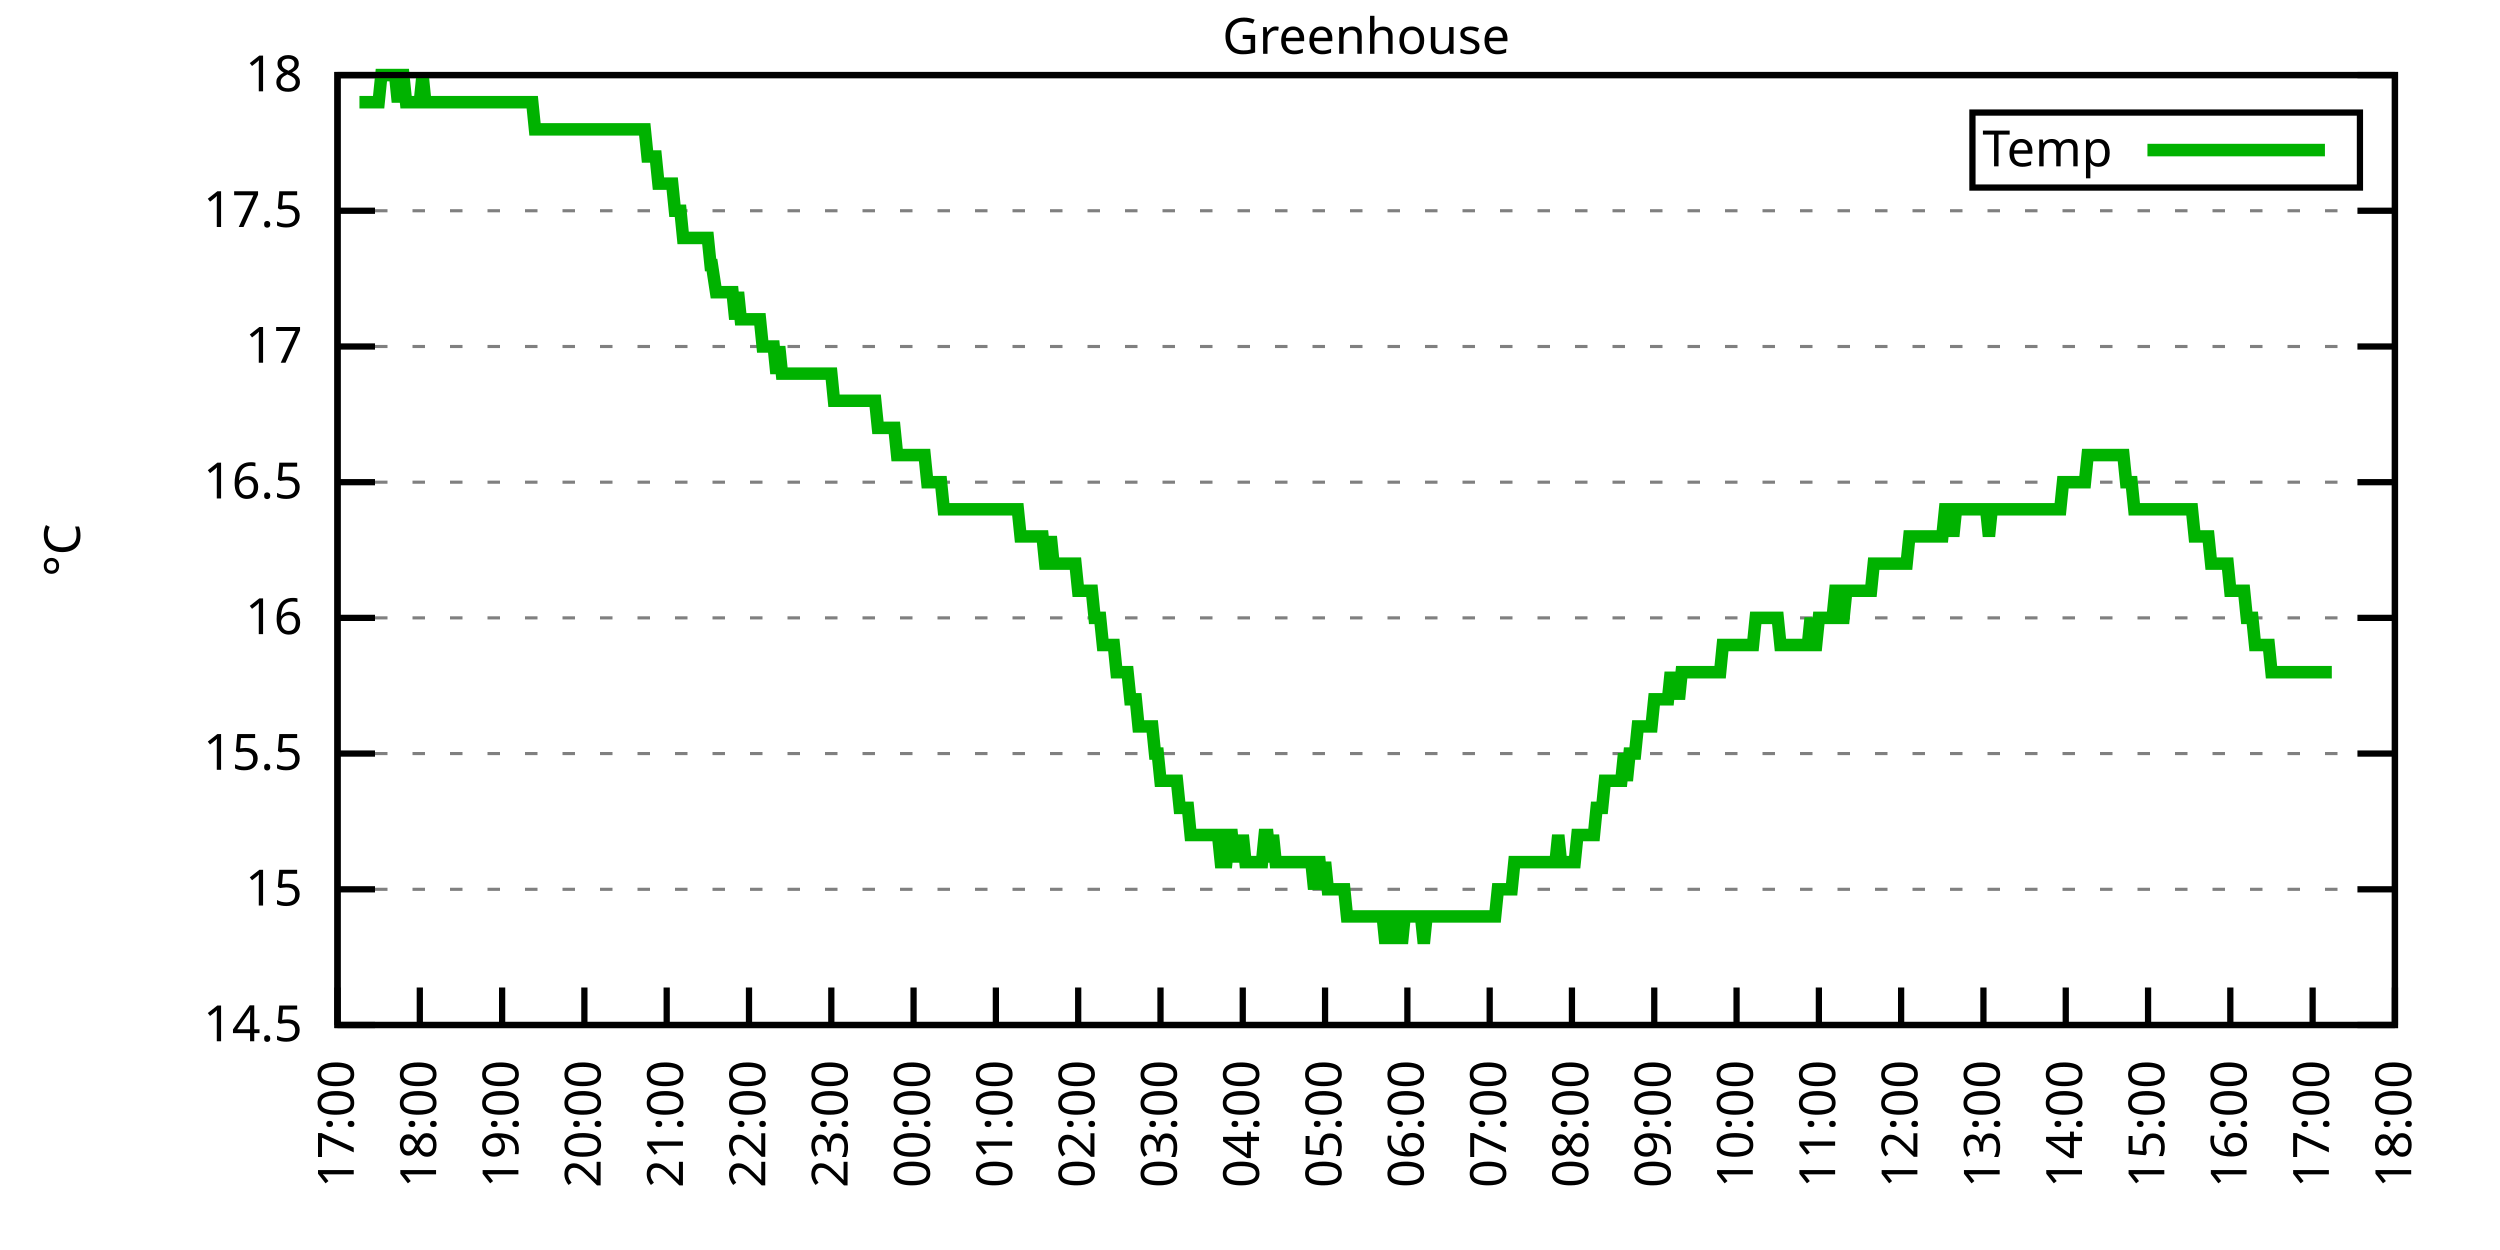
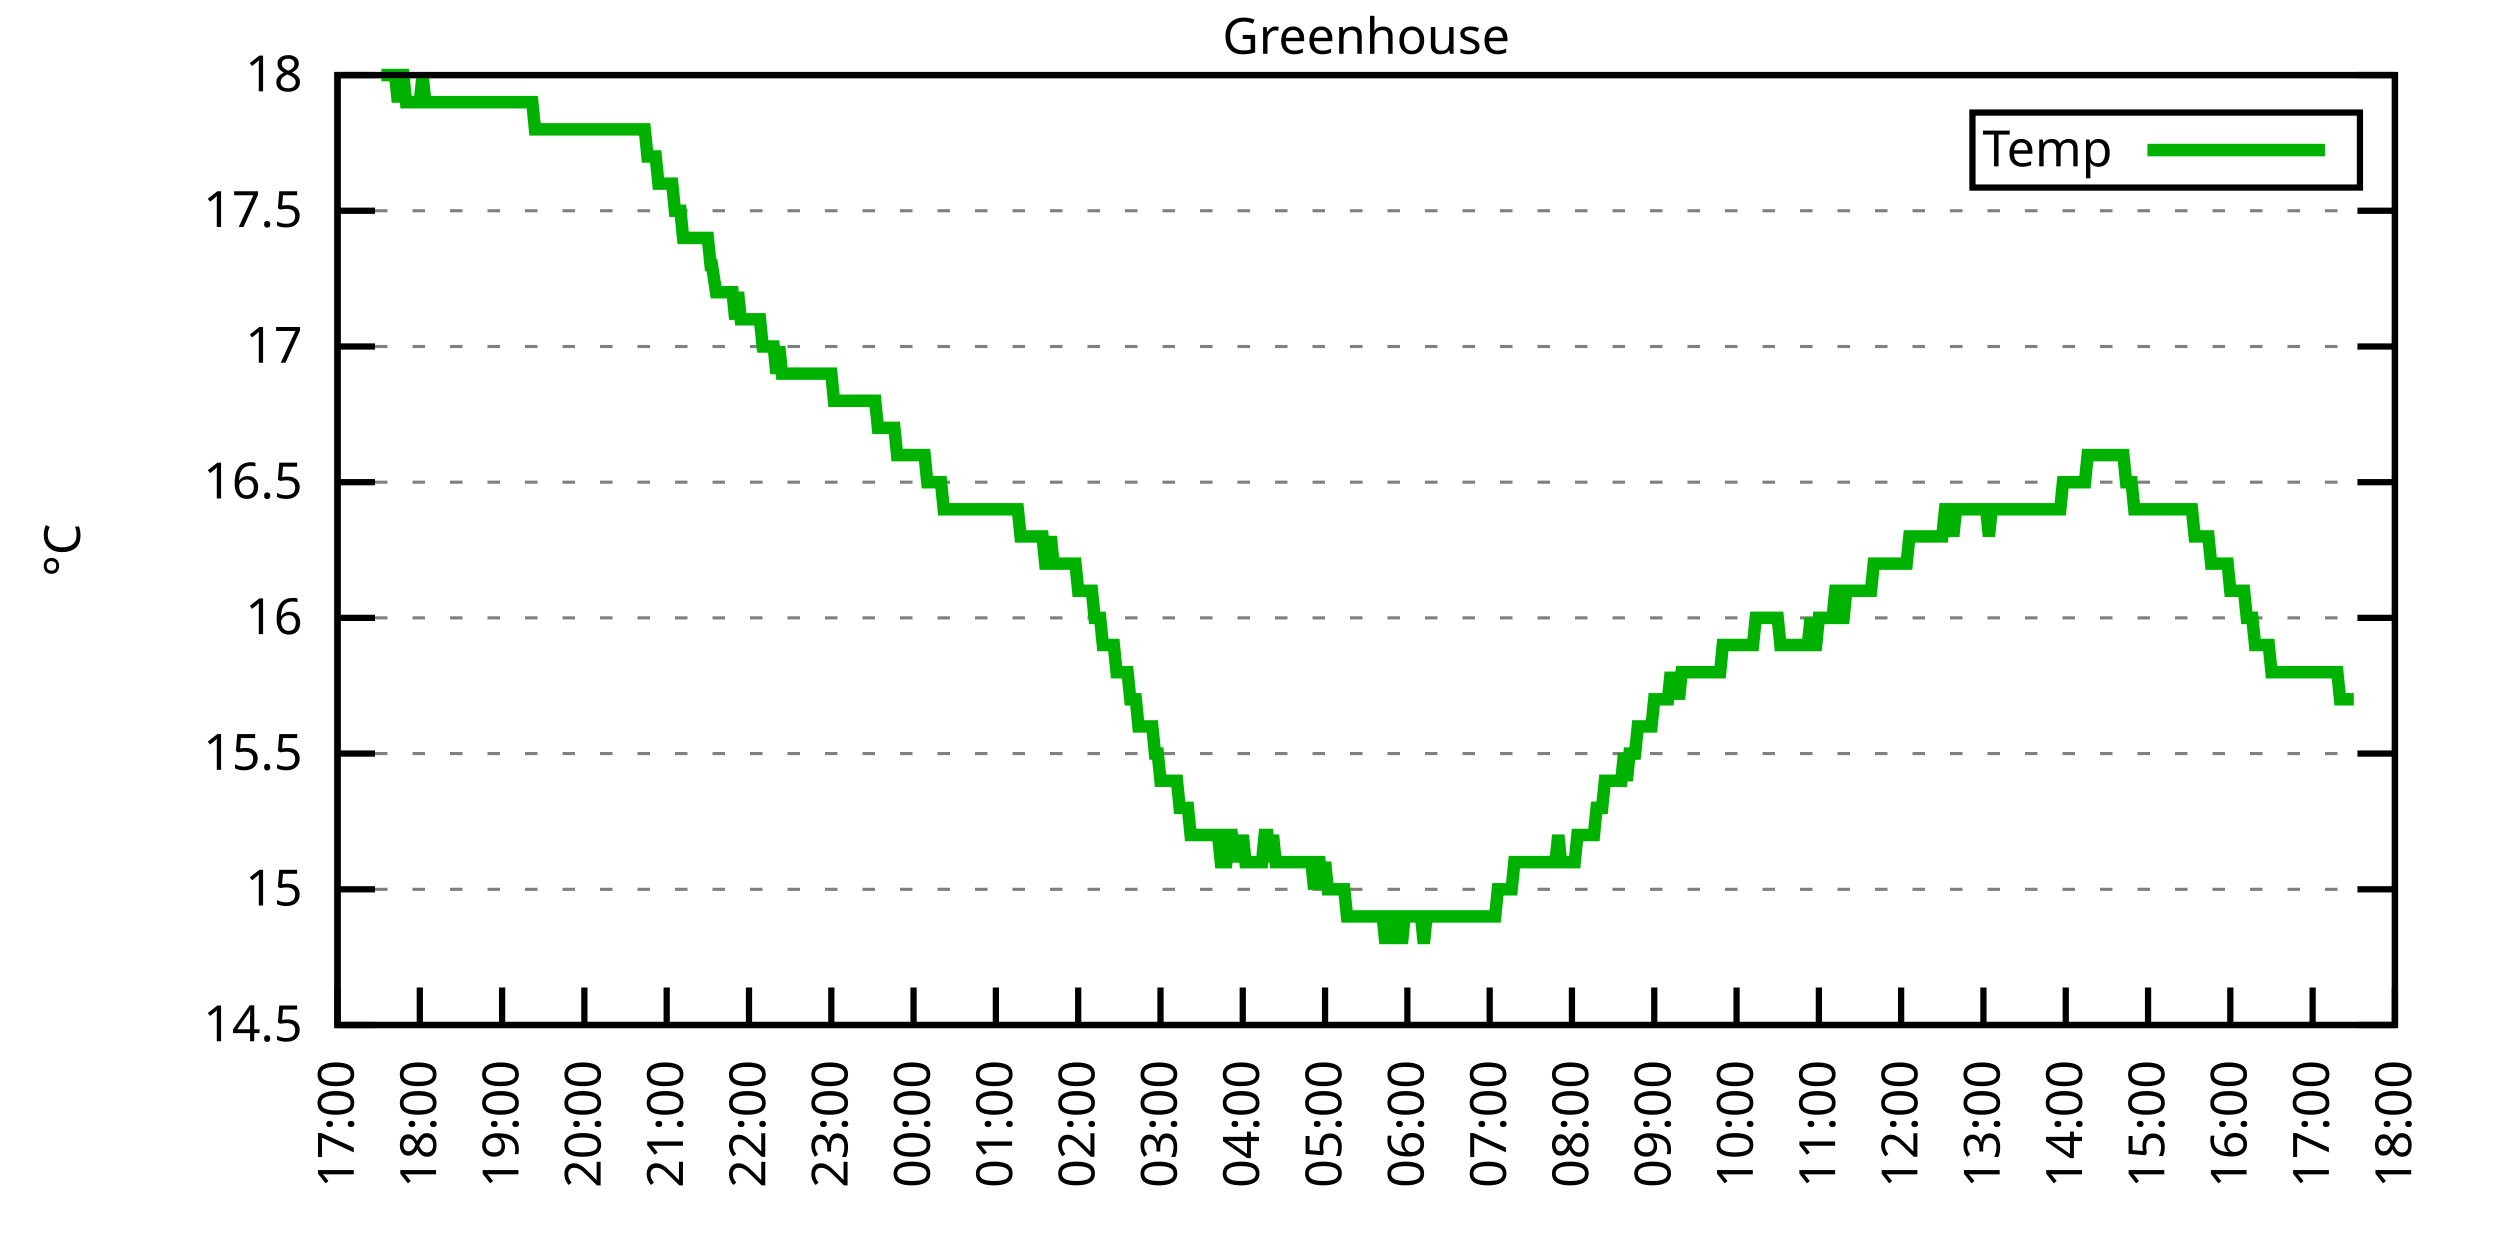
<svg xmlns="http://www.w3.org/2000/svg" xmlns:xlink="http://www.w3.org/1999/xlink" width="400" height="200" viewBox="0 0 400 200">
  <g id="gnuplot_canvas">
    <rect x="0" y="0" width="400" height="200" fill="none" />
    <defs>
      <circle id="gpDot" r="0.5" stroke-width="0.5" stroke="currentColor" />
      <path id="gpPt0" stroke-width="0.333" stroke="currentColor" d="M-1,0 h2 M0,-1 v2" />
      <path id="gpPt1" stroke-width="0.333" stroke="currentColor" d="M-1,-1 L1,1 M1,-1 L-1,1" />
      <path id="gpPt2" stroke-width="0.333" stroke="currentColor" d="M-1,0 L1,0 M0,-1 L0,1 M-1,-1 L1,1 M-1,1 L1,-1" />
      <rect id="gpPt3" stroke-width="0.333" stroke="currentColor" x="-1" y="-1" width="2" height="2" />
      <rect id="gpPt4" stroke-width="0.333" stroke="currentColor" fill="currentColor" x="-1" y="-1" width="2" height="2" />
      <circle id="gpPt5" stroke-width="0.333" stroke="currentColor" cx="0" cy="0" r="1" />
      <use xlink:href="#gpPt5" id="gpPt6" fill="currentColor" stroke="none" />
      <path id="gpPt7" stroke-width="0.333" stroke="currentColor" d="M0,-1.33 L-1.33,0.67 L1.33,0.67 z" />
      <use xlink:href="#gpPt7" id="gpPt8" fill="currentColor" stroke="none" />
      <use xlink:href="#gpPt7" id="gpPt9" stroke="currentColor" transform="rotate(180)" />
      <use xlink:href="#gpPt9" id="gpPt10" fill="currentColor" stroke="none" />
      <use xlink:href="#gpPt3" id="gpPt11" stroke="currentColor" transform="rotate(45)" />
      <use xlink:href="#gpPt11" id="gpPt12" fill="currentColor" stroke="none" />
      <path id="gpPt13" stroke-width="0.333" stroke="currentColor" d="M0,1.330 L1.265,0.411 L0.782,-1.067 L-0.782,-1.076 L-1.265,0.411 z" />
      <use xlink:href="#gpPt13" id="gpPt14" fill="currentColor" stroke="none" />
      <filter id="textbox" filterUnits="objectBoundingBox" x="0" y="0" height="1" width="1">
        <feFlood flood-color="white" flood-opacity="1" result="bgnd" />
        <feComposite in="SourceGraphic" in2="bgnd" operator="atop" />
      </filter>
      <filter id="greybox" filterUnits="objectBoundingBox" x="0" y="0" height="1" width="1">
        <feFlood flood-color="lightgrey" flood-opacity="1" result="grey" />
        <feComposite in="SourceGraphic" in2="grey" operator="atop" />
      </filter>
    </defs>
    <g fill="none" color="white" stroke="currentColor" stroke-width="1.00" stroke-linecap="butt" stroke-linejoin="miter">
</g>
    <g fill="none" color="black" stroke="currentColor" stroke-width="1.00" stroke-linecap="butt" stroke-linejoin="miter">
      <g stroke="none" shape-rendering="crispEdges">
        <polygon fill="rgb(255, 255, 255)" points="54.00,164.00 383.18,164.00 383.18,12.02 54.00,12.02 " />
      </g>
    </g>
    <g fill="none" color="black" stroke="currentColor" stroke-width="1.00" stroke-linecap="butt" stroke-linejoin="miter">
</g>
    <g fill="none" color="black" stroke="black" stroke-width="0.50" stroke-linecap="butt" stroke-linejoin="miter">
</g>
    <g fill="none" color="gray" stroke="currentColor" stroke-width="0.50" stroke-linecap="butt" stroke-linejoin="miter">
      <path stroke="gray" stroke-dasharray="2,4" class="gridline" d="M54.00,164.00 L383.19,164.00  " />
    </g>
    <g fill="none" color="gray" stroke="gray" stroke-width="1.00" stroke-linecap="butt" stroke-linejoin="miter">
</g>
    <g fill="none" color="black" stroke="currentColor" stroke-width="1.00" stroke-linecap="butt" stroke-linejoin="miter">
      <path stroke="black" d="M54.00,164.00 L60.00,164.00 M383.19,164.00 L377.19,164.00  " />
      <g transform="translate(48.40,166.60)" stroke="none" fill="black" font-family="Sans" font-size="8.00" text-anchor="end">
        <text>
          <tspan font-family="Sans"> 14.5</tspan>
        </text>
      </g>
    </g>
    <g fill="none" color="black" stroke="currentColor" stroke-width="1.00" stroke-linecap="butt" stroke-linejoin="miter">
</g>
    <g fill="none" color="black" stroke="black" stroke-width="0.50" stroke-linecap="butt" stroke-linejoin="miter">
</g>
    <g fill="none" color="gray" stroke="currentColor" stroke-width="0.50" stroke-linecap="butt" stroke-linejoin="miter">
      <path stroke="gray" stroke-dasharray="2,4" class="gridline" d="M54.00,142.29 L383.19,142.29  " />
    </g>
    <g fill="none" color="gray" stroke="gray" stroke-width="1.00" stroke-linecap="butt" stroke-linejoin="miter">
</g>
    <g fill="none" color="black" stroke="currentColor" stroke-width="1.00" stroke-linecap="butt" stroke-linejoin="miter">
      <path stroke="black" d="M54.00,142.29 L60.00,142.29 M383.19,142.29 L377.19,142.29  " />
      <g transform="translate(48.40,144.89)" stroke="none" fill="black" font-family="Sans" font-size="8.00" text-anchor="end">
        <text>
          <tspan font-family="Sans"> 15</tspan>
        </text>
      </g>
    </g>
    <g fill="none" color="black" stroke="currentColor" stroke-width="1.00" stroke-linecap="butt" stroke-linejoin="miter">
</g>
    <g fill="none" color="black" stroke="black" stroke-width="0.50" stroke-linecap="butt" stroke-linejoin="miter">
</g>
    <g fill="none" color="gray" stroke="currentColor" stroke-width="0.50" stroke-linecap="butt" stroke-linejoin="miter">
      <path stroke="gray" stroke-dasharray="2,4" class="gridline" d="M54.00,120.57 L383.19,120.57  " />
    </g>
    <g fill="none" color="gray" stroke="gray" stroke-width="1.00" stroke-linecap="butt" stroke-linejoin="miter">
</g>
    <g fill="none" color="black" stroke="currentColor" stroke-width="1.00" stroke-linecap="butt" stroke-linejoin="miter">
      <path stroke="black" d="M54.00,120.57 L60.00,120.57 M383.19,120.57 L377.19,120.57  " />
      <g transform="translate(48.40,123.17)" stroke="none" fill="black" font-family="Sans" font-size="8.00" text-anchor="end">
        <text>
          <tspan font-family="Sans"> 15.5</tspan>
        </text>
      </g>
    </g>
    <g fill="none" color="black" stroke="currentColor" stroke-width="1.00" stroke-linecap="butt" stroke-linejoin="miter">
</g>
    <g fill="none" color="black" stroke="black" stroke-width="0.50" stroke-linecap="butt" stroke-linejoin="miter">
</g>
    <g fill="none" color="gray" stroke="currentColor" stroke-width="0.50" stroke-linecap="butt" stroke-linejoin="miter">
      <path stroke="gray" stroke-dasharray="2,4" class="gridline" d="M54.00,98.86 L383.19,98.86  " />
    </g>
    <g fill="none" color="gray" stroke="gray" stroke-width="1.00" stroke-linecap="butt" stroke-linejoin="miter">
</g>
    <g fill="none" color="black" stroke="currentColor" stroke-width="1.00" stroke-linecap="butt" stroke-linejoin="miter">
      <path stroke="black" d="M54.00,98.86 L60.00,98.86 M383.19,98.86 L377.19,98.86  " />
      <g transform="translate(48.40,101.46)" stroke="none" fill="black" font-family="Sans" font-size="8.00" text-anchor="end">
        <text>
          <tspan font-family="Sans"> 16</tspan>
        </text>
      </g>
    </g>
    <g fill="none" color="black" stroke="currentColor" stroke-width="1.00" stroke-linecap="butt" stroke-linejoin="miter">
</g>
    <g fill="none" color="black" stroke="black" stroke-width="0.50" stroke-linecap="butt" stroke-linejoin="miter">
</g>
    <g fill="none" color="gray" stroke="currentColor" stroke-width="0.50" stroke-linecap="butt" stroke-linejoin="miter">
      <path stroke="gray" stroke-dasharray="2,4" class="gridline" d="M54.00,77.15 L383.19,77.15  " />
    </g>
    <g fill="none" color="gray" stroke="gray" stroke-width="1.00" stroke-linecap="butt" stroke-linejoin="miter">
</g>
    <g fill="none" color="black" stroke="currentColor" stroke-width="1.00" stroke-linecap="butt" stroke-linejoin="miter">
      <path stroke="black" d="M54.00,77.15 L60.00,77.15 M383.19,77.15 L377.19,77.15  " />
      <g transform="translate(48.40,79.75)" stroke="none" fill="black" font-family="Sans" font-size="8.00" text-anchor="end">
        <text>
          <tspan font-family="Sans"> 16.5</tspan>
        </text>
      </g>
    </g>
    <g fill="none" color="black" stroke="currentColor" stroke-width="1.00" stroke-linecap="butt" stroke-linejoin="miter">
</g>
    <g fill="none" color="black" stroke="black" stroke-width="0.50" stroke-linecap="butt" stroke-linejoin="miter">
</g>
    <g fill="none" color="gray" stroke="currentColor" stroke-width="0.50" stroke-linecap="butt" stroke-linejoin="miter">
      <path stroke="gray" stroke-dasharray="2,4" class="gridline" d="M54.00,55.44 L383.19,55.44  " />
    </g>
    <g fill="none" color="gray" stroke="gray" stroke-width="1.00" stroke-linecap="butt" stroke-linejoin="miter">
</g>
    <g fill="none" color="black" stroke="currentColor" stroke-width="1.00" stroke-linecap="butt" stroke-linejoin="miter">
      <path stroke="black" d="M54.00,55.44 L60.00,55.44 M383.19,55.44 L377.19,55.44  " />
      <g transform="translate(48.40,58.04)" stroke="none" fill="black" font-family="Sans" font-size="8.00" text-anchor="end">
        <text>
          <tspan font-family="Sans"> 17</tspan>
        </text>
      </g>
    </g>
    <g fill="none" color="black" stroke="currentColor" stroke-width="1.00" stroke-linecap="butt" stroke-linejoin="miter">
</g>
    <g fill="none" color="black" stroke="black" stroke-width="0.50" stroke-linecap="butt" stroke-linejoin="miter">
</g>
    <g fill="none" color="gray" stroke="currentColor" stroke-width="0.50" stroke-linecap="butt" stroke-linejoin="miter">
      <path stroke="gray" stroke-dasharray="2,4" class="gridline" d="M54.00,33.72 L383.19,33.72  " />
    </g>
    <g fill="none" color="gray" stroke="gray" stroke-width="1.00" stroke-linecap="butt" stroke-linejoin="miter">
</g>
    <g fill="none" color="black" stroke="currentColor" stroke-width="1.00" stroke-linecap="butt" stroke-linejoin="miter">
      <path stroke="black" d="M54.00,33.72 L60.00,33.72 M383.19,33.72 L377.19,33.72  " />
      <g transform="translate(48.40,36.32)" stroke="none" fill="black" font-family="Sans" font-size="8.00" text-anchor="end">
        <text>
          <tspan font-family="Sans"> 17.5</tspan>
        </text>
      </g>
    </g>
    <g fill="none" color="black" stroke="currentColor" stroke-width="1.00" stroke-linecap="butt" stroke-linejoin="miter">
</g>
    <g fill="none" color="black" stroke="black" stroke-width="0.50" stroke-linecap="butt" stroke-linejoin="miter">
</g>
    <g fill="none" color="gray" stroke="currentColor" stroke-width="0.50" stroke-linecap="butt" stroke-linejoin="miter">
      <path stroke="gray" stroke-dasharray="2,4" class="gridline" d="M54.00,12.01 L383.19,12.01  " />
    </g>
    <g fill="none" color="gray" stroke="gray" stroke-width="1.00" stroke-linecap="butt" stroke-linejoin="miter">
</g>
    <g fill="none" color="black" stroke="currentColor" stroke-width="1.00" stroke-linecap="butt" stroke-linejoin="miter">
      <path stroke="black" d="M54.00,12.01 L60.00,12.01 M383.19,12.01 L377.19,12.01  " />
      <g transform="translate(48.40,14.61)" stroke="none" fill="black" font-family="Sans" font-size="8.00" text-anchor="end">
        <text>
          <tspan font-family="Sans"> 18</tspan>
        </text>
      </g>
    </g>
    <g fill="none" color="black" stroke="currentColor" stroke-width="1.00" stroke-linecap="butt" stroke-linejoin="miter">
      <path stroke="black" d="M54.00,164.00 L54.00,158.00  " />
      <g transform="translate(56.60,169.60) rotate(270.00)" stroke="none" fill="black" font-family="Sans" font-size="8.00" text-anchor="end">
        <text>
          <tspan font-family="Sans">17:00</tspan>
        </text>
      </g>
    </g>
    <g fill="none" color="black" stroke="currentColor" stroke-width="1.00" stroke-linecap="butt" stroke-linejoin="miter">
      <path stroke="black" d="M67.17,164.00 L67.17,158.00  " />
      <g transform="translate(69.77,169.60) rotate(270.00)" stroke="none" fill="black" font-family="Sans" font-size="8.00" text-anchor="end">
        <text>
          <tspan font-family="Sans">18:00</tspan>
        </text>
      </g>
    </g>
    <g fill="none" color="black" stroke="currentColor" stroke-width="1.00" stroke-linecap="butt" stroke-linejoin="miter">
      <path stroke="black" d="M80.34,164.00 L80.34,158.00  " />
      <g transform="translate(82.94,169.60) rotate(270.00)" stroke="none" fill="black" font-family="Sans" font-size="8.00" text-anchor="end">
        <text>
          <tspan font-family="Sans">19:00</tspan>
        </text>
      </g>
    </g>
    <g fill="none" color="black" stroke="currentColor" stroke-width="1.00" stroke-linecap="butt" stroke-linejoin="miter">
      <path stroke="black" d="M93.50,164.00 L93.50,158.00  " />
      <g transform="translate(96.10,169.60) rotate(270.00)" stroke="none" fill="black" font-family="Sans" font-size="8.00" text-anchor="end">
        <text>
          <tspan font-family="Sans">20:00</tspan>
        </text>
      </g>
    </g>
    <g fill="none" color="black" stroke="currentColor" stroke-width="1.00" stroke-linecap="butt" stroke-linejoin="miter">
      <path stroke="black" d="M106.67,164.00 L106.67,158.00  " />
      <g transform="translate(109.27,169.60) rotate(270.00)" stroke="none" fill="black" font-family="Sans" font-size="8.00" text-anchor="end">
        <text>
          <tspan font-family="Sans">21:00</tspan>
        </text>
      </g>
    </g>
    <g fill="none" color="black" stroke="currentColor" stroke-width="1.00" stroke-linecap="butt" stroke-linejoin="miter">
      <path stroke="black" d="M119.84,164.00 L119.84,158.00  " />
      <g transform="translate(122.44,169.60) rotate(270.00)" stroke="none" fill="black" font-family="Sans" font-size="8.00" text-anchor="end">
        <text>
          <tspan font-family="Sans">22:00</tspan>
        </text>
      </g>
    </g>
    <g fill="none" color="black" stroke="currentColor" stroke-width="1.00" stroke-linecap="butt" stroke-linejoin="miter">
      <path stroke="black" d="M133.01,164.00 L133.01,158.00  " />
      <g transform="translate(135.61,169.60) rotate(270.00)" stroke="none" fill="black" font-family="Sans" font-size="8.00" text-anchor="end">
        <text>
          <tspan font-family="Sans">23:00</tspan>
        </text>
      </g>
    </g>
    <g fill="none" color="black" stroke="currentColor" stroke-width="1.00" stroke-linecap="butt" stroke-linejoin="miter">
      <path stroke="black" d="M146.17,164.00 L146.17,158.00  " />
      <g transform="translate(148.77,169.60) rotate(270.00)" stroke="none" fill="black" font-family="Sans" font-size="8.00" text-anchor="end">
        <text>
          <tspan font-family="Sans">00:00</tspan>
        </text>
      </g>
    </g>
    <g fill="none" color="black" stroke="currentColor" stroke-width="1.00" stroke-linecap="butt" stroke-linejoin="miter">
      <path stroke="black" d="M159.34,164.00 L159.34,158.00  " />
      <g transform="translate(161.94,169.60) rotate(270.00)" stroke="none" fill="black" font-family="Sans" font-size="8.00" text-anchor="end">
        <text>
          <tspan font-family="Sans">01:00</tspan>
        </text>
      </g>
    </g>
    <g fill="none" color="black" stroke="currentColor" stroke-width="1.00" stroke-linecap="butt" stroke-linejoin="miter">
      <path stroke="black" d="M172.51,164.00 L172.51,158.00  " />
      <g transform="translate(175.11,169.60) rotate(270.00)" stroke="none" fill="black" font-family="Sans" font-size="8.00" text-anchor="end">
        <text>
          <tspan font-family="Sans">02:00</tspan>
        </text>
      </g>
    </g>
    <g fill="none" color="black" stroke="currentColor" stroke-width="1.00" stroke-linecap="butt" stroke-linejoin="miter">
      <path stroke="black" d="M185.68,164.00 L185.68,158.00  " />
      <g transform="translate(188.28,169.60) rotate(270.00)" stroke="none" fill="black" font-family="Sans" font-size="8.00" text-anchor="end">
        <text>
          <tspan font-family="Sans">03:00</tspan>
        </text>
      </g>
    </g>
    <g fill="none" color="black" stroke="currentColor" stroke-width="1.00" stroke-linecap="butt" stroke-linejoin="miter">
      <path stroke="black" d="M198.84,164.00 L198.84,158.00  " />
      <g transform="translate(201.44,169.60) rotate(270.00)" stroke="none" fill="black" font-family="Sans" font-size="8.00" text-anchor="end">
        <text>
          <tspan font-family="Sans">04:00</tspan>
        </text>
      </g>
    </g>
    <g fill="none" color="black" stroke="currentColor" stroke-width="1.00" stroke-linecap="butt" stroke-linejoin="miter">
      <path stroke="black" d="M212.01,164.00 L212.01,158.00  " />
      <g transform="translate(214.61,169.60) rotate(270.00)" stroke="none" fill="black" font-family="Sans" font-size="8.00" text-anchor="end">
        <text>
          <tspan font-family="Sans">05:00</tspan>
        </text>
      </g>
    </g>
    <g fill="none" color="black" stroke="currentColor" stroke-width="1.00" stroke-linecap="butt" stroke-linejoin="miter">
      <path stroke="black" d="M225.18,164.00 L225.18,158.00  " />
      <g transform="translate(227.78,169.60) rotate(270.00)" stroke="none" fill="black" font-family="Sans" font-size="8.00" text-anchor="end">
        <text>
          <tspan font-family="Sans">06:00</tspan>
        </text>
      </g>
    </g>
    <g fill="none" color="black" stroke="currentColor" stroke-width="1.00" stroke-linecap="butt" stroke-linejoin="miter">
      <path stroke="black" d="M238.35,164.00 L238.35,158.00  " />
      <g transform="translate(240.95,169.60) rotate(270.00)" stroke="none" fill="black" font-family="Sans" font-size="8.00" text-anchor="end">
        <text>
          <tspan font-family="Sans">07:00</tspan>
        </text>
      </g>
    </g>
    <g fill="none" color="black" stroke="currentColor" stroke-width="1.00" stroke-linecap="butt" stroke-linejoin="miter">
      <path stroke="black" d="M251.51,164.00 L251.51,158.00  " />
      <g transform="translate(254.11,169.60) rotate(270.00)" stroke="none" fill="black" font-family="Sans" font-size="8.00" text-anchor="end">
        <text>
          <tspan font-family="Sans">08:00</tspan>
        </text>
      </g>
    </g>
    <g fill="none" color="black" stroke="currentColor" stroke-width="1.00" stroke-linecap="butt" stroke-linejoin="miter">
      <path stroke="black" d="M264.68,164.00 L264.68,158.00  " />
      <g transform="translate(267.28,169.60) rotate(270.00)" stroke="none" fill="black" font-family="Sans" font-size="8.00" text-anchor="end">
        <text>
          <tspan font-family="Sans">09:00</tspan>
        </text>
      </g>
    </g>
    <g fill="none" color="black" stroke="currentColor" stroke-width="1.00" stroke-linecap="butt" stroke-linejoin="miter">
      <path stroke="black" d="M277.85,164.00 L277.85,158.00  " />
      <g transform="translate(280.45,169.60) rotate(270.00)" stroke="none" fill="black" font-family="Sans" font-size="8.00" text-anchor="end">
        <text>
          <tspan font-family="Sans">10:00</tspan>
        </text>
      </g>
    </g>
    <g fill="none" color="black" stroke="currentColor" stroke-width="1.00" stroke-linecap="butt" stroke-linejoin="miter">
      <path stroke="black" d="M291.02,164.00 L291.02,158.00  " />
      <g transform="translate(293.62,169.60) rotate(270.00)" stroke="none" fill="black" font-family="Sans" font-size="8.00" text-anchor="end">
        <text>
          <tspan font-family="Sans">11:00</tspan>
        </text>
      </g>
    </g>
    <g fill="none" color="black" stroke="currentColor" stroke-width="1.00" stroke-linecap="butt" stroke-linejoin="miter">
      <path stroke="black" d="M304.18,164.00 L304.18,158.00  " />
      <g transform="translate(306.78,169.60) rotate(270.00)" stroke="none" fill="black" font-family="Sans" font-size="8.00" text-anchor="end">
        <text>
          <tspan font-family="Sans">12:00</tspan>
        </text>
      </g>
    </g>
    <g fill="none" color="black" stroke="currentColor" stroke-width="1.00" stroke-linecap="butt" stroke-linejoin="miter">
      <path stroke="black" d="M317.35,164.00 L317.35,158.00  " />
      <g transform="translate(319.95,169.60) rotate(270.00)" stroke="none" fill="black" font-family="Sans" font-size="8.00" text-anchor="end">
        <text>
          <tspan font-family="Sans">13:00</tspan>
        </text>
      </g>
    </g>
    <g fill="none" color="black" stroke="currentColor" stroke-width="1.00" stroke-linecap="butt" stroke-linejoin="miter">
      <path stroke="black" d="M330.52,164.00 L330.52,158.00  " />
      <g transform="translate(333.12,169.60) rotate(270.00)" stroke="none" fill="black" font-family="Sans" font-size="8.00" text-anchor="end">
        <text>
          <tspan font-family="Sans">14:00</tspan>
        </text>
      </g>
    </g>
    <g fill="none" color="black" stroke="currentColor" stroke-width="1.00" stroke-linecap="butt" stroke-linejoin="miter">
      <path stroke="black" d="M343.69,164.00 L343.69,158.00  " />
      <g transform="translate(346.29,169.60) rotate(270.00)" stroke="none" fill="black" font-family="Sans" font-size="8.00" text-anchor="end">
        <text>
          <tspan font-family="Sans">15:00</tspan>
        </text>
      </g>
    </g>
    <g fill="none" color="black" stroke="currentColor" stroke-width="1.00" stroke-linecap="butt" stroke-linejoin="miter">
      <path stroke="black" d="M356.85,164.00 L356.85,158.00  " />
      <g transform="translate(359.45,169.60) rotate(270.00)" stroke="none" fill="black" font-family="Sans" font-size="8.00" text-anchor="end">
        <text>
          <tspan font-family="Sans">16:00</tspan>
        </text>
      </g>
    </g>
    <g fill="none" color="black" stroke="currentColor" stroke-width="1.00" stroke-linecap="butt" stroke-linejoin="miter">
      <path stroke="black" d="M370.02,164.00 L370.02,158.00  " />
      <g transform="translate(372.62,169.60) rotate(270.00)" stroke="none" fill="black" font-family="Sans" font-size="8.00" text-anchor="end">
        <text>
          <tspan font-family="Sans">17:00</tspan>
        </text>
      </g>
    </g>
    <g fill="none" color="black" stroke="currentColor" stroke-width="1.00" stroke-linecap="butt" stroke-linejoin="miter">
      <path stroke="black" d="M383.19,164.00 L383.19,158.00  " />
      <g transform="translate(385.79,169.60) rotate(270.00)" stroke="none" fill="black" font-family="Sans" font-size="8.00" text-anchor="end">
        <text>
          <tspan font-family="Sans">18:00</tspan>
        </text>
      </g>
    </g>
    <g fill="none" color="black" stroke="currentColor" stroke-width="1.00" stroke-linecap="butt" stroke-linejoin="miter">
</g>
    <g fill="none" color="black" stroke="currentColor" stroke-width="1.00" stroke-linecap="butt" stroke-linejoin="miter">
      <path stroke="black" d="M54.00,12.01 L54.00,164.00 L383.19,164.00 L383.19,12.01 L54.00,12.01 Z  " />
    </g>
    <g fill="none" color="black" stroke="currentColor" stroke-width="1.00" stroke-linecap="butt" stroke-linejoin="miter">
</g>
    <g fill="none" color="black" stroke="currentColor" stroke-width="1.00" stroke-linecap="butt" stroke-linejoin="miter">
      <path stroke="black" d="M315.59,30.01 L315.59,18.01 L377.59,18.01 L377.59,30.01 L315.59,30.01 Z  " />
    </g>
    <g id="Greenhouse_plot_1">
      <g fill="none" color="white" stroke="black" stroke-width="2.00" stroke-linecap="butt" stroke-linejoin="miter">
</g>
      <g fill="none" color="black" stroke="currentColor" stroke-width="2.00" stroke-linecap="butt" stroke-linejoin="miter">
        <g transform="translate(337.99,26.61)" stroke="none" fill="black" font-family="Sans" font-size="8.00" text-anchor="end">
          <text>
            <tspan font-family="Sans">Temp</tspan>
          </text>
        </g>
      </g>
      <g fill="none" color="black" stroke="currentColor" stroke-width="2.00" stroke-linecap="butt" stroke-linejoin="miter">
-         <path stroke="rgb(  0, 178,   0)" d="M343.59,24.01 L371.99,24.01 M57.51,16.35 L57.95,16.35 L58.39,16.35 L58.83,16.35 L59.27,16.35 L59.71,16.35   L60.14,16.35 L60.58,16.35 L61.02,12.01 L61.46,12.01 L61.90,12.01 L62.34,12.01 L62.78,12.01 L63.22,12.01   L63.66,16.35 L64.10,12.01 L64.53,12.01 L64.97,16.35 L65.41,16.35 L65.85,16.35 L66.29,16.35 L66.73,16.35   L67.17,16.35 L67.61,12.01 L68.05,16.35 L68.48,16.35 L68.92,16.35 L69.36,16.35 L69.80,16.35 L70.24,16.35   L70.68,16.35 L71.12,16.35 L71.56,16.35 L72.00,16.35 L72.43,16.35 L72.87,16.35 L73.31,16.35 L73.75,16.35   L74.19,16.35 L74.63,16.35 L75.07,16.35 L75.51,16.35 L75.95,16.35 L76.38,16.35 L76.82,16.35 L77.26,16.35   L77.70,16.35 L78.14,16.35 L78.58,16.35 L79.02,16.35 L79.46,16.35 L79.90,16.35 L80.34,16.35 L80.77,16.35   L81.21,16.35 L81.65,16.35 L82.09,16.35 L82.53,16.35 L82.97,16.35 L83.41,16.35 L83.85,16.35 L84.29,16.35   L84.72,16.35 L85.16,16.35 L85.60,20.70 L86.04,20.70 L86.48,20.70 L86.92,20.70 L87.36,20.70 L87.80,20.70   L88.24,20.70 L88.67,20.70 L89.11,20.70 L89.55,20.70 L89.99,20.70 L90.43,20.70 L90.87,20.70 L91.31,20.70   L91.75,20.70 L92.19,20.70 L92.62,20.70 L93.06,20.70 L93.50,20.70 L93.94,20.70 L94.38,20.70 L94.82,20.70   L95.26,20.70 L95.70,20.70 L96.14,20.70 L96.58,20.70 L97.01,20.70 L97.45,20.70 L97.89,20.70 L98.33,20.70   L98.77,20.70 L99.21,20.70 L99.65,20.70 L100.09,20.70 L100.53,20.70 L100.96,20.70 L101.40,20.70 L101.84,20.70   L102.28,20.70 L102.72,20.70 L103.16,20.70 L103.60,25.04 L104.04,25.04 L104.48,25.04 L104.91,25.04 L105.35,29.38   L105.79,29.38 L106.23,29.38 L106.67,29.38 L107.11,29.38 L107.55,29.38 L107.99,33.72 L108.43,33.72 L108.87,33.72   L109.30,38.07 L109.74,38.07 L110.18,38.07 L110.62,38.07 L111.06,38.07 L111.50,38.07 L111.94,38.07 L112.38,38.07   L112.82,38.07 L113.25,38.07 L113.69,42.41 L113.91,42.41 L114.57,46.75 L115.01,46.75 L115.45,46.75 L115.67,46.75   L116.33,46.75 L116.77,46.75 L117.20,46.75 L117.64,51.09 L118.08,46.75 L118.52,51.09 L118.96,51.09 L119.40,51.09   L119.84,51.09 L120.28,51.09 L120.72,51.09 L121.15,51.09 L121.59,51.09 L122.03,55.44 L122.47,55.44 L122.91,55.44   L123.35,55.44 L123.79,55.44 L124.23,59.78 L124.67,55.44 L125.11,59.78 L125.54,59.78 L125.98,59.78 L126.42,59.78   L126.86,59.78 L127.30,59.78 L127.74,59.78 L128.18,59.78 L128.62,59.78 L129.06,59.78 L129.49,59.78 L129.93,59.78   L130.37,59.78 L130.81,59.78 L131.25,59.78 L131.69,59.78 L132.13,59.78 L132.57,59.78 L133.01,59.78 L133.44,64.12   L133.88,64.12 L134.32,64.12 L134.76,64.12 L135.20,64.12 L135.64,64.12 L136.08,64.12 L136.52,64.12 L136.96,64.12   L137.39,64.12 L137.83,64.12 L138.27,64.12 L138.71,64.12 L139.15,64.12 L139.59,64.12 L140.03,64.12 L140.47,68.46   L140.91,68.46 L141.35,68.46 L141.78,68.46 L142.22,68.46 L142.66,68.46 L143.10,68.46 L143.54,72.81 L143.98,72.81   L144.42,72.81 L144.86,72.81 L145.30,72.81 L145.73,72.81 L146.17,72.81 L146.61,72.81 L147.05,72.81 L147.49,72.81   L147.93,72.81 L148.37,77.15 L148.81,77.15 L149.25,77.15 L149.68,77.15 L150.12,77.15 L150.56,77.15 L151.00,81.49   L151.44,81.49 L151.88,81.49 L152.32,81.49 L152.76,81.49 L153.20,81.49 L153.63,81.49 L154.07,81.49 L154.51,81.49   L154.95,81.49 L155.39,81.49 L155.83,81.49 L156.27,81.49 L156.71,81.49 L157.15,81.49 L157.59,81.49 L158.02,81.49   L158.46,81.49 L158.90,81.49 L159.34,81.49 L159.78,81.49 L160.22,81.49 L160.66,81.49 L161.10,81.49 L161.54,81.49   L161.97,81.49 L162.41,81.49 L162.85,81.49 L163.29,85.83 L163.73,85.83 L164.17,85.83 L164.61,85.83 L165.05,85.83   L165.49,85.83 L165.92,85.83 L166.36,85.83 L166.80,85.83 L167.24,90.18 L167.68,90.18 L168.12,85.83 L168.56,90.18   L169.00,90.18 L169.44,90.18 L169.87,90.18 L170.31,90.18 L170.75,90.18 L171.19,90.18 L171.63,90.18 L172.07,90.18   L172.51,94.52 L172.95,94.52 L173.39,94.52 L173.83,94.52 L174.26,94.52 L174.70,94.52 L175.14,98.86 L175.58,98.86   L176.02,98.86 L176.46,103.20 L176.90,103.20 L177.34,103.20 L177.78,103.20 L178.21,103.20 L178.65,107.55 L179.09,107.55   L179.53,107.55 L179.97,107.55 L180.41,107.55 L180.85,111.89 L181.29,111.89 L181.73,111.89 L182.16,116.23 L182.60,116.23   L183.04,116.23 L183.48,116.23 L183.92,116.23 L184.36,116.23 L184.80,120.57 L185.24,120.57 L185.68,124.92 L186.11,124.92   L186.55,124.92 L186.99,124.92 L187.43,124.92 L187.87,124.92 L188.31,124.92 L188.75,129.26 L189.19,129.26 L189.63,129.26   L190.07,129.26 L190.50,133.60 L190.94,133.60 L191.38,133.60 L191.82,133.60 L192.26,133.60 L192.70,133.60 L193.14,133.60   L193.58,133.60 L194.02,133.60 L194.45,133.60 L194.89,133.60 L195.33,137.94 L195.77,137.94 L196.21,137.94 L196.65,133.60   L197.09,133.60 L197.53,137.94 L197.97,133.60 L198.40,137.94 L198.84,133.60 L199.28,137.94 L199.72,137.94 L200.16,137.94   L200.60,137.94 L201.04,137.94 L201.48,137.94 L201.92,137.94 L202.35,133.60 L202.79,133.60 L203.23,137.94 L203.67,133.60   L204.11,137.94 L204.55,137.94 L204.99,137.94 L205.43,137.94 L205.87,137.94 L206.31,137.94 L206.74,137.94 L207.18,137.94   L207.62,137.94 L208.06,137.94 L208.50,137.94 L208.94,137.94 L209.38,137.94 L209.82,137.94 L210.26,142.29 L210.69,137.94   L211.13,137.94 L211.57,142.29 L212.01,137.94 L212.45,142.29 L212.89,142.29 L213.33,142.29 L213.77,142.29 L214.21,142.29   L214.64,142.29 L215.08,142.29 L215.52,146.63 L215.96,146.63 L216.40,146.63 L216.84,146.63 L217.28,146.63 L217.72,146.63   L218.16,146.63 L218.60,146.63 L219.03,146.63 L219.47,146.63 L219.91,146.63 L220.35,146.63 L220.79,146.63 L221.23,146.63   L221.67,150.97 L222.11,146.63 L222.55,146.63 L222.98,150.97 L223.42,146.63 L223.86,146.63 L224.30,150.97 L224.74,146.63   L225.18,146.63 L225.62,146.63 L226.06,146.63 L226.50,146.63 L226.93,146.63 L227.37,146.63 L227.81,150.97 L228.25,146.63   L228.69,146.63 L229.13,146.63 L229.57,146.63 L230.01,146.63 L230.45,146.63 L230.88,146.63 L231.32,146.63 L231.76,146.63   L232.20,146.63 L232.64,146.63 L233.08,146.63 L233.52,146.63 L233.96,146.63 L234.40,146.63 L234.84,146.63 L235.27,146.63   L235.71,146.63 L236.15,146.63 L236.59,146.63 L237.03,146.63 L237.47,146.63 L237.91,146.63 L238.35,146.63 L238.79,146.63   L239.22,146.63 L239.66,142.29 L240.10,142.29 L240.54,142.29 L240.98,142.29 L241.42,142.29 L241.86,142.29 L242.30,137.94   L242.74,137.94 L243.17,137.94 L243.61,137.94 L244.05,137.94 L244.49,137.94 L244.93,137.94 L245.37,137.94 L245.81,137.94   L246.25,137.94 L246.69,137.94 L247.12,137.94 L247.56,137.94 L248.00,137.94 L248.44,137.94 L248.88,137.94 L249.32,133.60   L249.76,137.94 L250.20,137.94 L250.64,137.94 L251.08,137.94 L251.51,137.94 L251.95,137.94 L252.39,133.60 L252.83,133.60   L253.27,133.60 L253.71,133.60 L254.15,133.60 L254.59,133.60 L255.03,133.60 L255.46,129.26 L255.90,129.26 L256.34,129.26   L256.78,124.92 L257.22,124.92 L257.66,124.92 L258.10,124.92 L258.54,124.92 L258.98,124.92 L259.41,124.92 L259.85,120.57   L260.29,124.92 L260.73,120.57 L261.17,120.57 L261.61,120.57 L262.05,116.23 L262.49,116.23 L262.93,116.23 L263.36,116.23   L263.80,116.23 L264.24,116.23 L264.68,111.89 L265.12,111.89 L265.56,111.89 L266.00,111.89 L266.44,111.89 L266.88,111.89   L267.32,107.55 L267.75,111.89 L268.19,107.55 L268.63,111.89 L269.07,107.55 L269.51,107.55 L269.95,107.55 L270.39,107.55   L270.83,107.55 L271.27,107.55 L271.70,107.55 L272.14,107.55 L272.58,107.55 L273.02,107.55 L273.46,107.55 L273.90,107.55   L274.34,107.55 L274.78,107.55 L275.22,107.55 L275.65,103.20 L276.09,103.20 L276.53,103.20 L276.97,103.20 L277.41,103.20   L277.85,103.20 L278.29,103.20 L278.73,103.20 L279.17,103.20 L279.60,103.20 L280.04,103.20 L280.48,103.20 L280.92,98.86   L281.36,98.86 L281.80,98.86 L282.24,98.86 L282.68,98.86 L283.12,98.86 L283.56,98.86 L283.99,98.86 L284.43,98.86   L284.87,103.20 L285.31,103.20 L285.75,103.20 L286.19,103.20 L286.63,103.20 L287.07,103.20 L287.51,103.20 L287.94,103.20   L288.38,103.20 L288.82,103.20 L289.26,103.20 L289.70,98.86 L290.14,103.20 L290.58,103.20 L291.02,98.86 L291.46,98.86   L291.89,98.86 L292.33,98.86 L292.77,98.86 L293.21,98.86 L293.65,94.52 L294.09,94.52 L294.53,98.86 L294.97,98.86   L295.41,94.52 L295.84,94.52 L296.28,94.52 L296.72,94.52 L297.16,94.52 L297.60,94.52 L298.04,94.52 L298.48,94.52   L298.92,94.52 L299.36,94.52 L299.80,90.18 L300.23,90.18 L300.67,90.18 L301.11,90.18 L301.55,90.18 L301.99,90.18   L302.43,90.18 L302.87,90.18 L303.31,90.18 L303.75,90.18 L304.18,90.18 L304.62,90.18 L305.06,90.18 L305.50,85.83   L305.94,85.83 L306.38,85.83 L306.82,85.83 L307.26,85.83 L307.70,85.83 L308.13,85.83 L308.57,85.83 L309.01,85.83   L309.45,85.83 L309.89,85.83 L310.33,85.83 L310.77,85.83 L311.21,81.49 L311.65,81.49 L312.08,81.49 L312.52,85.83   L312.96,81.49 L313.40,81.49 L313.84,81.49 L314.28,81.49 L314.72,81.49 L315.16,81.49 L315.60,81.49 L316.04,81.49   L316.47,81.49 L316.91,81.49 L317.35,81.49 L317.79,81.49 L318.23,85.83 L318.67,81.49 L319.11,81.49 L319.55,81.49   L319.99,81.49 L320.42,81.49 L320.86,81.49 L321.30,81.49 L321.74,81.49 L322.18,81.49 L322.62,81.49 L323.06,81.49   L323.50,81.49 L323.94,81.49 L324.37,81.49 L324.81,81.49 L325.25,81.49 L325.69,81.49 L326.13,81.49 L326.57,81.49   L327.01,81.49 L327.45,81.49 L327.89,81.49 L328.33,81.49 L328.76,81.49 L329.20,81.49 L329.64,81.49 L330.08,77.15   L330.52,77.15 L330.96,77.15 L331.40,77.15 L331.84,77.15 L332.28,77.15 L332.71,77.15 L333.15,77.15 L333.59,77.15   L334.03,72.81 L334.47,72.81 L334.91,72.81 L335.35,72.81 L335.79,72.81 L336.23,72.81 L336.66,72.81 L337.10,72.81   L337.54,72.81 L337.98,72.81 L338.42,72.81 L338.86,72.81 L339.30,72.81 L339.74,72.81 L340.18,77.15 L340.61,77.15   L341.05,77.15 L341.49,81.49 L341.93,81.49 L342.37,81.49 L342.81,81.49 L343.25,81.49 L343.69,81.49 L344.13,81.49   L344.57,81.49 L345.00,81.49 L345.44,81.49 L345.88,81.49 L346.32,81.49 L346.76,81.49 L347.20,81.49 L347.64,81.49   L348.08,81.49 L348.52,81.49 L348.95,81.49 L349.39,81.49 L349.83,81.49 L350.27,81.49 L350.71,81.49 L351.15,85.83   L351.59,85.83 L352.03,85.83 L352.47,85.83 L352.90,85.83 L353.34,85.83 L353.78,90.18 L354.22,90.18 L354.66,90.18   L355.10,90.18 L355.54,90.18 L355.98,90.18 L356.42,90.18 L356.85,94.52 L357.29,94.52 L357.73,94.52 L358.17,94.52   L358.61,94.52 L359.05,94.52 L359.49,98.86 L359.93,98.86 L360.37,98.86 L360.81,103.20 L361.24,103.20 L361.68,103.20   L362.12,103.20 L362.56,103.20 L363.00,103.20 L363.44,107.55 L363.88,107.55 L364.32,107.55 L364.76,107.55 L365.19,107.55   L365.63,107.55 L366.07,107.55 L366.51,107.55 L366.95,107.55 L367.39,107.55 L367.83,107.55 L368.27,107.55 L368.71,107.55   L369.14,107.55 L369.58,107.55 L370.02,107.55 L370.46,107.55 L370.90,107.55 L371.34,107.55 L371.78,107.55 L372.22,107.55   L372.66,107.55 L373.09,107.55  " />
+         <path stroke="rgb(  0, 178,   0)" d="M343.59,24.01 L371.99,24.01 M61.02,12.01 L61.46,12.01 L61.90,12.01 L62.34,12.01 L62.78,12.01 L63.22,12.01   L63.66,16.35 L64.10,12.01 L64.53,12.01 L64.97,16.35 L65.41,16.35 L65.85,16.35 L66.29,16.35 L66.73,16.35   L67.17,16.35 L67.61,12.01 L68.05,16.35 L68.48,16.35 L68.92,16.35 L69.36,16.35 L69.80,16.35 L70.24,16.35   L70.68,16.35 L71.12,16.35 L71.56,16.35 L72.00,16.35 L72.43,16.35 L72.87,16.35 L73.31,16.35 L73.75,16.35   L74.19,16.35 L74.63,16.35 L75.07,16.35 L75.51,16.35 L75.95,16.35 L76.38,16.35 L76.82,16.35 L77.26,16.35   L77.70,16.35 L78.14,16.35 L78.58,16.35 L79.02,16.35 L79.46,16.35 L79.90,16.35 L80.34,16.35 L80.77,16.35   L81.21,16.35 L81.65,16.35 L82.09,16.35 L82.53,16.35 L82.97,16.35 L83.41,16.35 L83.85,16.35 L84.29,16.35   L84.72,16.35 L85.16,16.35 L85.60,20.70 L86.04,20.70 L86.48,20.70 L86.92,20.70 L87.36,20.70 L87.80,20.70   L88.24,20.70 L88.67,20.70 L89.11,20.70 L89.55,20.70 L89.99,20.70 L90.43,20.70 L90.87,20.70 L91.31,20.70   L91.75,20.70 L92.19,20.70 L92.62,20.70 L93.06,20.70 L93.50,20.70 L93.94,20.70 L94.38,20.70 L94.82,20.70   L95.26,20.70 L95.70,20.70 L96.14,20.70 L96.58,20.70 L97.01,20.70 L97.45,20.70 L97.89,20.70 L98.33,20.70   L98.77,20.70 L99.21,20.70 L99.65,20.70 L100.09,20.70 L100.53,20.70 L100.96,20.70 L101.40,20.70 L101.84,20.70   L102.28,20.70 L102.72,20.70 L103.16,20.70 L103.60,25.04 L104.04,25.04 L104.48,25.04 L104.91,25.04 L105.35,29.38   L105.79,29.38 L106.23,29.38 L106.67,29.38 L107.11,29.38 L107.55,29.38 L107.99,33.72 L108.43,33.72 L108.87,33.72   L109.30,38.07 L109.74,38.07 L110.18,38.07 L110.62,38.07 L111.06,38.07 L111.50,38.07 L111.94,38.07 L112.38,38.07   L112.82,38.07 L113.25,38.07 L113.69,42.41 L113.91,42.41 L114.57,46.75 L115.01,46.75 L115.45,46.75 L115.67,46.75   L116.33,46.75 L116.77,46.75 L117.20,46.75 L117.64,51.09 L118.08,46.75 L118.52,51.09 L118.96,51.09 L119.40,51.09   L119.84,51.09 L120.28,51.09 L120.72,51.09 L121.15,51.09 L121.59,51.09 L122.03,55.44 L122.47,55.44 L122.91,55.44   L123.35,55.44 L123.79,55.44 L124.23,59.78 L124.67,55.44 L125.11,59.78 L125.54,59.78 L125.98,59.78 L126.42,59.78   L126.86,59.78 L127.30,59.78 L127.74,59.78 L128.18,59.78 L128.62,59.78 L129.06,59.78 L129.49,59.78 L129.93,59.78   L130.37,59.78 L130.81,59.78 L131.25,59.78 L131.69,59.78 L132.13,59.78 L132.57,59.78 L133.01,59.78 L133.44,64.12   L133.88,64.12 L134.32,64.12 L134.76,64.12 L135.20,64.12 L135.64,64.12 L136.08,64.12 L136.52,64.12 L136.96,64.12   L137.39,64.12 L137.83,64.12 L138.27,64.12 L138.71,64.12 L139.15,64.12 L139.59,64.12 L140.03,64.12 L140.47,68.46   L140.91,68.46 L141.35,68.46 L141.78,68.46 L142.22,68.46 L142.66,68.46 L143.10,68.46 L143.54,72.81 L143.98,72.81   L144.42,72.81 L144.86,72.81 L145.30,72.81 L145.73,72.81 L146.17,72.81 L146.61,72.81 L147.05,72.81 L147.49,72.81   L147.93,72.81 L148.37,77.15 L148.81,77.15 L149.25,77.15 L149.68,77.15 L150.12,77.15 L150.56,77.15 L151.00,81.49   L151.44,81.49 L151.88,81.49 L152.32,81.49 L152.76,81.49 L153.20,81.49 L153.63,81.49 L154.07,81.49 L154.51,81.49   L154.95,81.49 L155.39,81.49 L155.83,81.49 L156.27,81.49 L156.71,81.49 L157.15,81.49 L157.59,81.49 L158.02,81.49   L158.46,81.49 L158.90,81.49 L159.34,81.49 L159.78,81.49 L160.22,81.49 L160.66,81.49 L161.10,81.49 L161.54,81.49   L161.97,81.49 L162.41,81.49 L162.85,81.49 L163.29,85.83 L163.73,85.83 L164.17,85.83 L164.61,85.83 L165.05,85.83   L165.49,85.83 L165.92,85.83 L166.36,85.83 L166.80,85.83 L167.24,90.18 L167.68,90.18 L168.12,85.83 L168.56,90.18   L169.00,90.18 L169.44,90.18 L169.87,90.18 L170.31,90.18 L170.75,90.18 L171.19,90.18 L171.63,90.18 L172.07,90.18   L172.51,94.52 L172.95,94.52 L173.39,94.52 L173.83,94.52 L174.26,94.52 L174.70,94.52 L175.14,98.86 L175.58,98.86   L176.02,98.86 L176.46,103.20 L176.90,103.20 L177.34,103.20 L177.78,103.20 L178.21,103.20 L178.65,107.55 L179.09,107.55   L179.53,107.55 L179.97,107.55 L180.41,107.55 L180.85,111.89 L181.29,111.89 L181.73,111.89 L182.16,116.23 L182.60,116.23   L183.04,116.23 L183.48,116.23 L183.92,116.23 L184.36,116.23 L184.80,120.57 L185.24,120.57 L185.68,124.92 L186.11,124.92   L186.55,124.92 L186.99,124.92 L187.43,124.92 L187.87,124.92 L188.31,124.92 L188.75,129.26 L189.19,129.26 L189.63,129.26   L190.07,129.26 L190.50,133.60 L190.94,133.60 L191.38,133.60 L191.82,133.60 L192.26,133.60 L192.70,133.60 L193.14,133.60   L193.58,133.60 L194.02,133.60 L194.45,133.60 L194.89,133.60 L195.33,137.94 L195.77,137.94 L196.21,137.94 L196.65,133.60   L197.09,133.60 L197.53,137.94 L197.97,133.60 L198.40,137.94 L198.84,133.60 L199.28,137.94 L199.72,137.94 L200.16,137.94   L200.60,137.94 L201.04,137.94 L201.48,137.94 L201.92,137.94 L202.35,133.60 L202.79,133.60 L203.23,137.94 L203.67,133.60   L204.11,137.94 L204.55,137.94 L204.99,137.94 L205.43,137.94 L205.87,137.94 L206.31,137.94 L206.74,137.94 L207.18,137.94   L207.62,137.94 L208.06,137.94 L208.50,137.94 L208.94,137.94 L209.38,137.94 L209.82,137.94 L210.26,142.29 L210.69,137.94   L211.13,137.94 L211.57,142.29 L212.01,137.94 L212.45,142.29 L212.89,142.29 L213.33,142.29 L213.77,142.29 L214.21,142.29   L214.64,142.29 L215.08,142.29 L215.52,146.63 L215.96,146.63 L216.40,146.63 L216.84,146.63 L217.28,146.63 L217.72,146.63   L218.16,146.63 L218.60,146.63 L219.03,146.63 L219.47,146.63 L219.91,146.63 L220.35,146.63 L220.79,146.63 L221.23,146.63   L221.67,150.97 L222.11,146.63 L222.55,146.63 L222.98,150.97 L223.42,146.63 L223.86,146.63 L224.30,150.97 L224.74,146.63   L225.18,146.63 L225.62,146.63 L226.06,146.63 L226.50,146.63 L226.93,146.63 L227.37,146.63 L227.81,150.97 L228.25,146.63   L228.69,146.63 L229.13,146.63 L229.57,146.63 L230.01,146.63 L230.45,146.63 L230.88,146.63 L231.32,146.63 L231.76,146.63   L232.20,146.63 L232.64,146.63 L233.08,146.63 L233.52,146.63 L233.96,146.63 L234.40,146.63 L234.84,146.63 L235.27,146.63   L235.71,146.63 L236.15,146.63 L236.59,146.63 L237.03,146.63 L237.47,146.63 L237.91,146.63 L238.35,146.63 L238.79,146.63   L239.22,146.63 L239.66,142.29 L240.10,142.29 L240.54,142.29 L240.98,142.29 L241.42,142.29 L241.86,142.29 L242.30,137.94   L242.74,137.94 L243.17,137.94 L243.61,137.94 L244.05,137.94 L244.49,137.94 L244.93,137.94 L245.37,137.94 L245.81,137.94   L246.25,137.94 L246.69,137.94 L247.12,137.94 L247.56,137.94 L248.00,137.94 L248.44,137.94 L248.88,137.94 L249.32,133.60   L249.76,137.94 L250.20,137.94 L250.64,137.94 L251.08,137.94 L251.51,137.94 L251.95,137.94 L252.39,133.60 L252.83,133.60   L253.27,133.60 L253.71,133.60 L254.15,133.60 L254.59,133.60 L255.03,133.60 L255.46,129.26 L255.90,129.26 L256.34,129.26   L256.78,124.92 L257.22,124.92 L257.66,124.92 L258.10,124.92 L258.54,124.92 L258.98,124.92 L259.41,124.92 L259.85,120.57   L260.29,124.92 L260.73,120.57 L261.17,120.57 L261.61,120.57 L262.05,116.23 L262.49,116.23 L262.93,116.23 L263.36,116.23   L263.80,116.23 L264.24,116.23 L264.68,111.89 L265.12,111.89 L265.56,111.89 L266.00,111.89 L266.44,111.89 L266.88,111.89   L267.32,107.55 L267.75,111.89 L268.19,107.55 L268.63,111.89 L269.07,107.55 L269.51,107.55 L269.95,107.55 L270.39,107.55   L270.83,107.55 L271.27,107.55 L271.70,107.55 L272.14,107.55 L272.58,107.55 L273.02,107.55 L273.46,107.55 L273.90,107.55   L274.34,107.55 L274.78,107.55 L275.22,107.55 L275.65,103.20 L276.09,103.20 L276.53,103.20 L276.97,103.20 L277.41,103.20   L277.85,103.20 L278.29,103.20 L278.73,103.20 L279.17,103.20 L279.60,103.20 L280.04,103.20 L280.48,103.20 L280.92,98.86   L281.36,98.86 L281.80,98.86 L282.24,98.86 L282.68,98.86 L283.12,98.86 L283.56,98.86 L283.99,98.86 L284.43,98.86   L284.87,103.20 L285.31,103.20 L285.75,103.20 L286.19,103.20 L286.63,103.20 L287.07,103.20 L287.51,103.20 L287.94,103.20   L288.38,103.20 L288.82,103.20 L289.26,103.20 L289.70,98.86 L290.14,103.20 L290.58,103.20 L291.02,98.86 L291.46,98.86   L291.89,98.86 L292.33,98.86 L292.77,98.86 L293.21,98.86 L293.65,94.52 L294.09,94.52 L294.53,98.86 L294.97,98.86   L295.41,94.52 L295.84,94.52 L296.28,94.52 L296.72,94.52 L297.16,94.52 L297.60,94.52 L298.04,94.52 L298.48,94.52   L298.92,94.52 L299.36,94.52 L299.80,90.18 L300.23,90.18 L300.67,90.18 L301.11,90.18 L301.55,90.18 L301.99,90.18   L302.43,90.18 L302.87,90.18 L303.31,90.18 L303.75,90.18 L304.18,90.18 L304.62,90.18 L305.06,90.18 L305.50,85.83   L305.94,85.83 L306.38,85.83 L306.82,85.83 L307.26,85.83 L307.70,85.83 L308.13,85.83 L308.57,85.83 L309.01,85.83   L309.45,85.83 L309.89,85.83 L310.33,85.83 L310.77,85.83 L311.21,81.49 L311.65,81.49 L312.08,81.49 L312.52,85.83   L312.96,81.49 L313.40,81.49 L313.84,81.49 L314.28,81.49 L314.72,81.49 L315.16,81.49 L315.60,81.49 L316.04,81.49   L316.47,81.49 L316.91,81.49 L317.35,81.49 L317.79,81.49 L318.23,85.83 L318.67,81.49 L319.11,81.49 L319.55,81.49   L319.99,81.49 L320.42,81.49 L320.86,81.49 L321.30,81.49 L321.74,81.49 L322.18,81.49 L322.62,81.49 L323.06,81.49   L323.50,81.49 L323.94,81.49 L324.37,81.49 L324.81,81.49 L325.25,81.49 L325.69,81.49 L326.13,81.49 L326.57,81.49   L327.01,81.49 L327.45,81.49 L327.89,81.49 L328.33,81.49 L328.76,81.49 L329.20,81.49 L329.64,81.49 L330.08,77.15   L330.52,77.15 L330.96,77.15 L331.40,77.15 L331.84,77.15 L332.28,77.15 L332.71,77.15 L333.15,77.15 L333.59,77.15   L334.03,72.81 L334.47,72.81 L334.91,72.81 L335.35,72.81 L335.79,72.81 L336.23,72.81 L336.66,72.81 L337.10,72.81   L337.54,72.81 L337.98,72.81 L338.42,72.81 L338.86,72.81 L339.30,72.81 L339.74,72.81 L340.18,77.15 L340.61,77.15   L341.05,77.15 L341.49,81.49 L341.93,81.49 L342.37,81.49 L342.81,81.49 L343.25,81.49 L343.69,81.49 L344.13,81.49   L344.57,81.49 L345.00,81.49 L345.44,81.49 L345.88,81.49 L346.32,81.49 L346.76,81.49 L347.20,81.49 L347.64,81.49   L348.08,81.49 L348.52,81.49 L348.95,81.49 L349.39,81.49 L349.83,81.49 L350.27,81.49 L350.71,81.49 L351.15,85.83   L351.59,85.83 L352.03,85.83 L352.47,85.83 L352.90,85.83 L353.34,85.83 L353.78,90.18 L354.22,90.18 L354.66,90.18   L355.10,90.18 L355.54,90.18 L355.98,90.18 L356.42,90.18 L356.85,94.52 L357.29,94.52 L357.73,94.52 L358.17,94.52   L358.61,94.52 L359.05,94.52 L359.49,98.86 L359.93,98.86 L360.37,98.86 L360.81,103.20 L361.24,103.20 L361.68,103.20   L362.12,103.20 L362.56,103.20 L363.00,103.20 L363.44,107.55 L363.88,107.55 L364.32,107.55 L364.76,107.55 L365.19,107.55   L365.63,107.55 L366.07,107.55 L366.51,107.55 L366.95,107.55 L367.39,107.55 L367.83,107.55 L368.27,107.55 L368.71,107.55   L369.14,107.55 L369.58,107.55 L370.02,107.55 L370.46,107.55 L370.90,107.55 L371.34,107.55 L371.78,107.55 L372.22,107.55   L372.66,107.55 L373.09,107.55 L373.53,107.55 L373.97,107.55 L374.41,111.89 L374.85,111.89 L375.29,111.89 L375.73,111.89   L376.17,111.89 L376.61,111.89  " />
      </g>
    </g>
    <g fill="none" color="black" stroke="currentColor" stroke-width="2.00" stroke-linecap="butt" stroke-linejoin="miter">
</g>
    <g fill="none" color="black" stroke="black" stroke-width="1.00" stroke-linecap="butt" stroke-linejoin="miter">
</g>
    <g fill="none" color="black" stroke="currentColor" stroke-width="1.00" stroke-linecap="butt" stroke-linejoin="miter">
      <path stroke="black" d="M54.00,12.01 L54.00,164.00 L383.19,164.00 L383.19,12.01 L54.00,12.01 Z  " />
      <g transform="translate(12.80,88.01) rotate(270.00)" stroke="none" fill="black" font-family="Sans" font-size="8.00" text-anchor="middle">
        <text>
          <tspan font-family="Sans">°C</tspan>
        </text>
      </g>
    </g>
    <g fill="none" color="black" stroke="currentColor" stroke-width="1.00" stroke-linecap="butt" stroke-linejoin="miter">
</g>
    <g fill="none" color="black" stroke="currentColor" stroke-width="1.00" stroke-linecap="butt" stroke-linejoin="miter">
      <g transform="translate(218.59,8.61)" stroke="none" fill="black" font-family="Sans" font-size="8.00" text-anchor="middle">
        <text>
          <tspan font-family="Sans">Greenhouse</tspan>
        </text>
      </g>
    </g>
    <g fill="none" color="black" stroke="currentColor" stroke-width="1.00" stroke-linecap="butt" stroke-linejoin="miter">
</g>
  </g>
</svg>
